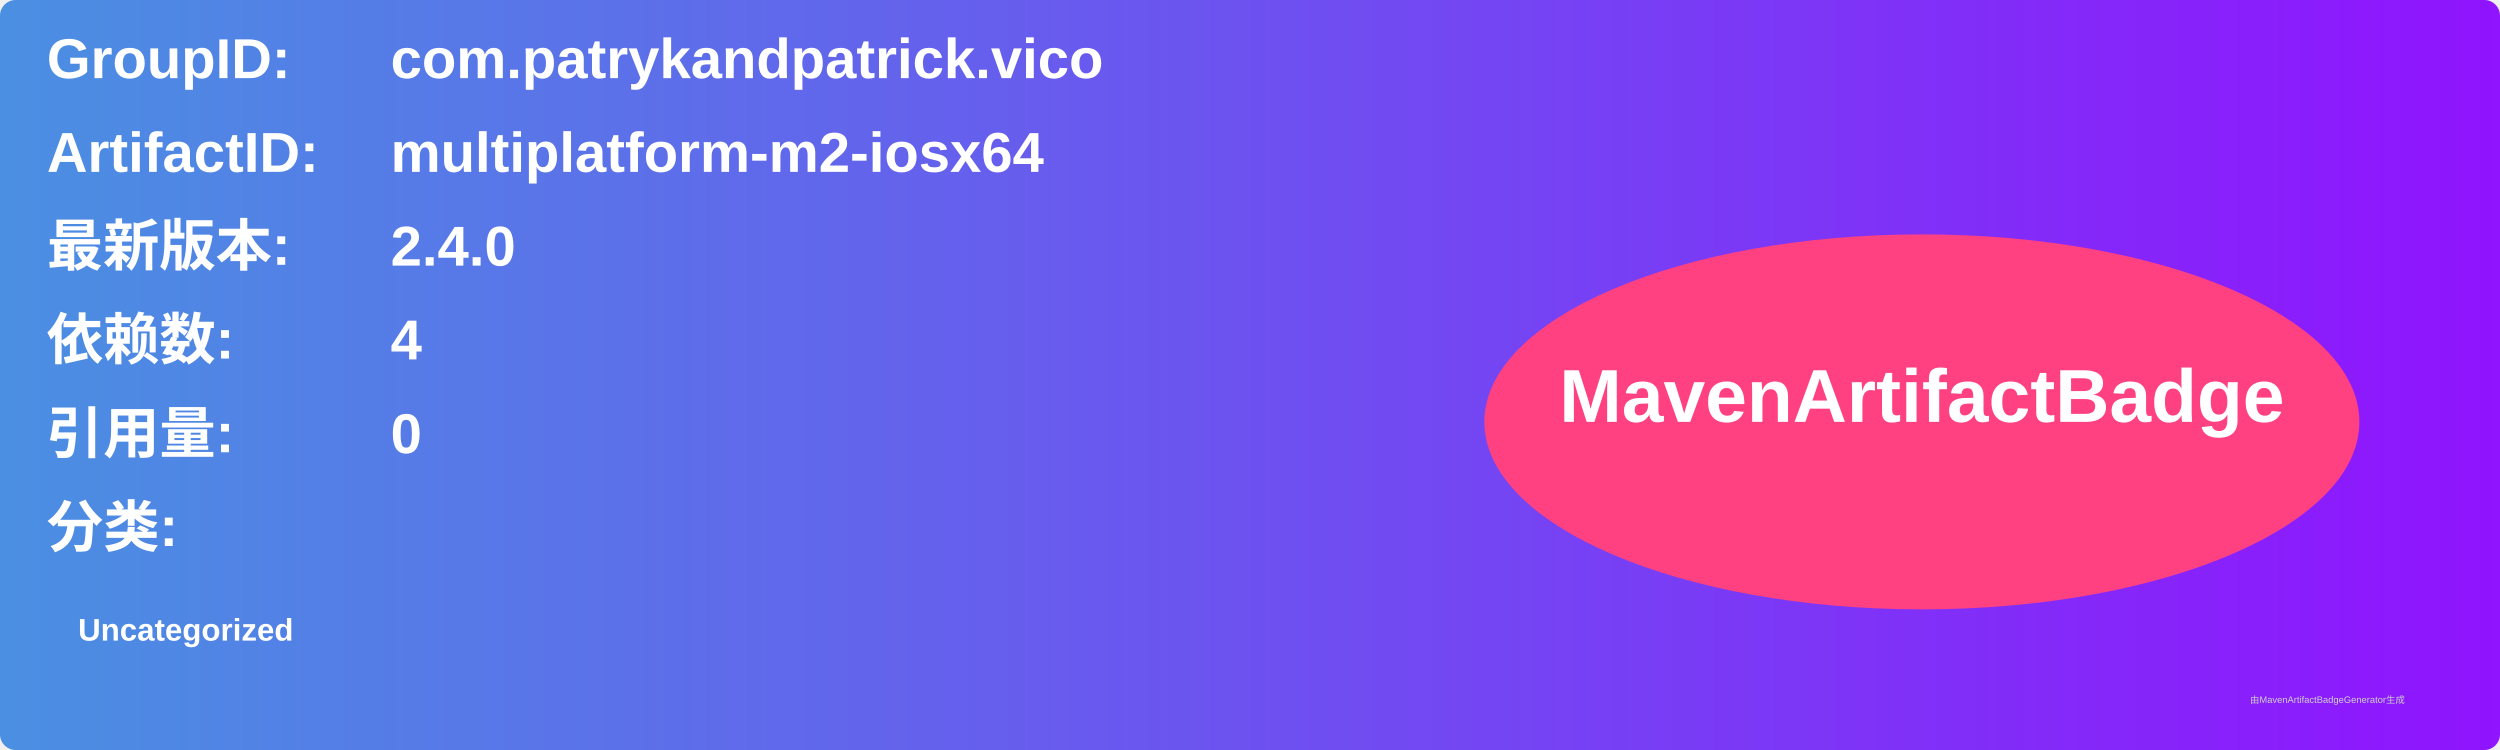
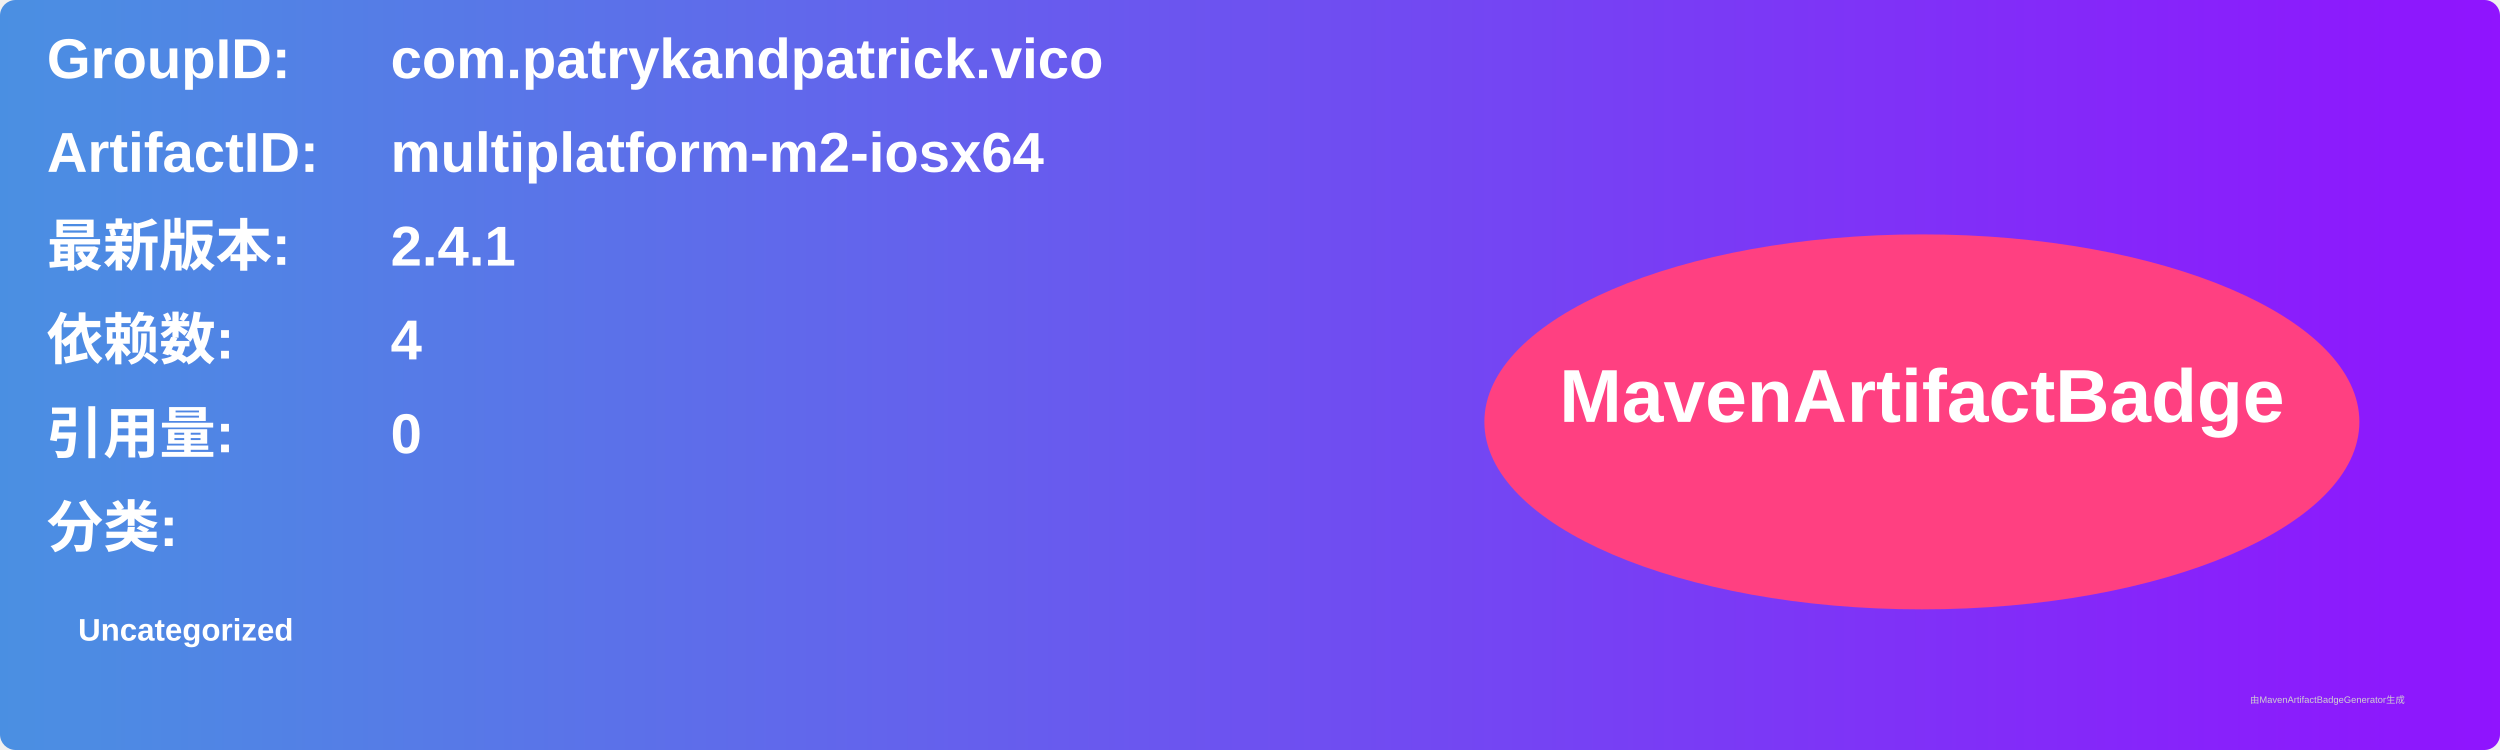
<svg xmlns="http://www.w3.org/2000/svg" width="800" height="240" viewBox="0 0 800 240">
  <linearGradient id="grad" x1="0%" y1="0%" x2="100%" y2="0%">
    <stop offset="0%" stop-color="#4a90e2" />
    <stop offset="100%" stop-color="#9013fe" />
  </linearGradient>
  <rect width="100%" height="100%" rx="5" ry="5" fill="url(#grad)" />
  <g transform="translate(15, 15)">
    <text x="0" y="10" font-family="Arial" font-size="18" fill="white" font-weight="bold" width="260">GroupID:</text>
    <text x="110" y="10" font-family="Arial" font-size="18" fill="white" font-weight="bold" width="460">com.patrykandpatrick.vico</text>
    <text x="0" y="40" font-family="Arial" font-size="18" fill="white" font-weight="bold" width="260">ArtifactID:</text>
    <text x="110" y="40" font-family="Arial" font-size="18" fill="white" font-weight="bold" width="460">multiplatform-m2-iosx64</text>
    <text x="0" y="70" font-family="Arial" font-size="18" fill="white" font-weight="bold">最新版本:</text>
    <text x="110" y="70" font-family="Arial" font-size="18" fill="white" font-weight="bold">
-       <tspan font-weight="bold">2.4.0</tspan>
+       <tspan font-weight="bold">2.4.1</tspan>
    </text>
    <text x="0" y="100" font-family="Arial" font-size="18" fill="white" font-weight="bold">依赖数: </text>
    <text x="110" y="100" font-family="Arial" font-size="18" fill="white">
      <tspan font-weight="bold">4</tspan>
    </text>
    <text x="0" y="130" font-family="Arial" font-size="18" fill="white" font-weight="bold">引用量: </text>
    <text x="110" y="130" font-family="Arial" font-size="18" fill="white">
      <tspan font-weight="bold">0</tspan>
    </text>
    <text x="0" y="160" font-family="Arial" font-size="18" fill="white" font-weight="bold">分类:</text>
    <text x="10" y="190" font-family="Arial" font-size="10" fill="white">
      <tspan font-weight="bold">Uncategorized</tspan>
    </text>
    <ellipse cx="600" cy="120" rx="140" ry="60" fill="#ff4081" />
    <text x="600" y="120" text-anchor="middle" font-family="Arial" font-size="24" fill="white" font-weight="bold">MavenArtifactBadge</text>
  </g>
  <text x="720" y="225" font-family="Arial" font-size="3" fill="#d0d0d0">由MavenArtifactBadgeGenerator生成</text>
</svg>
